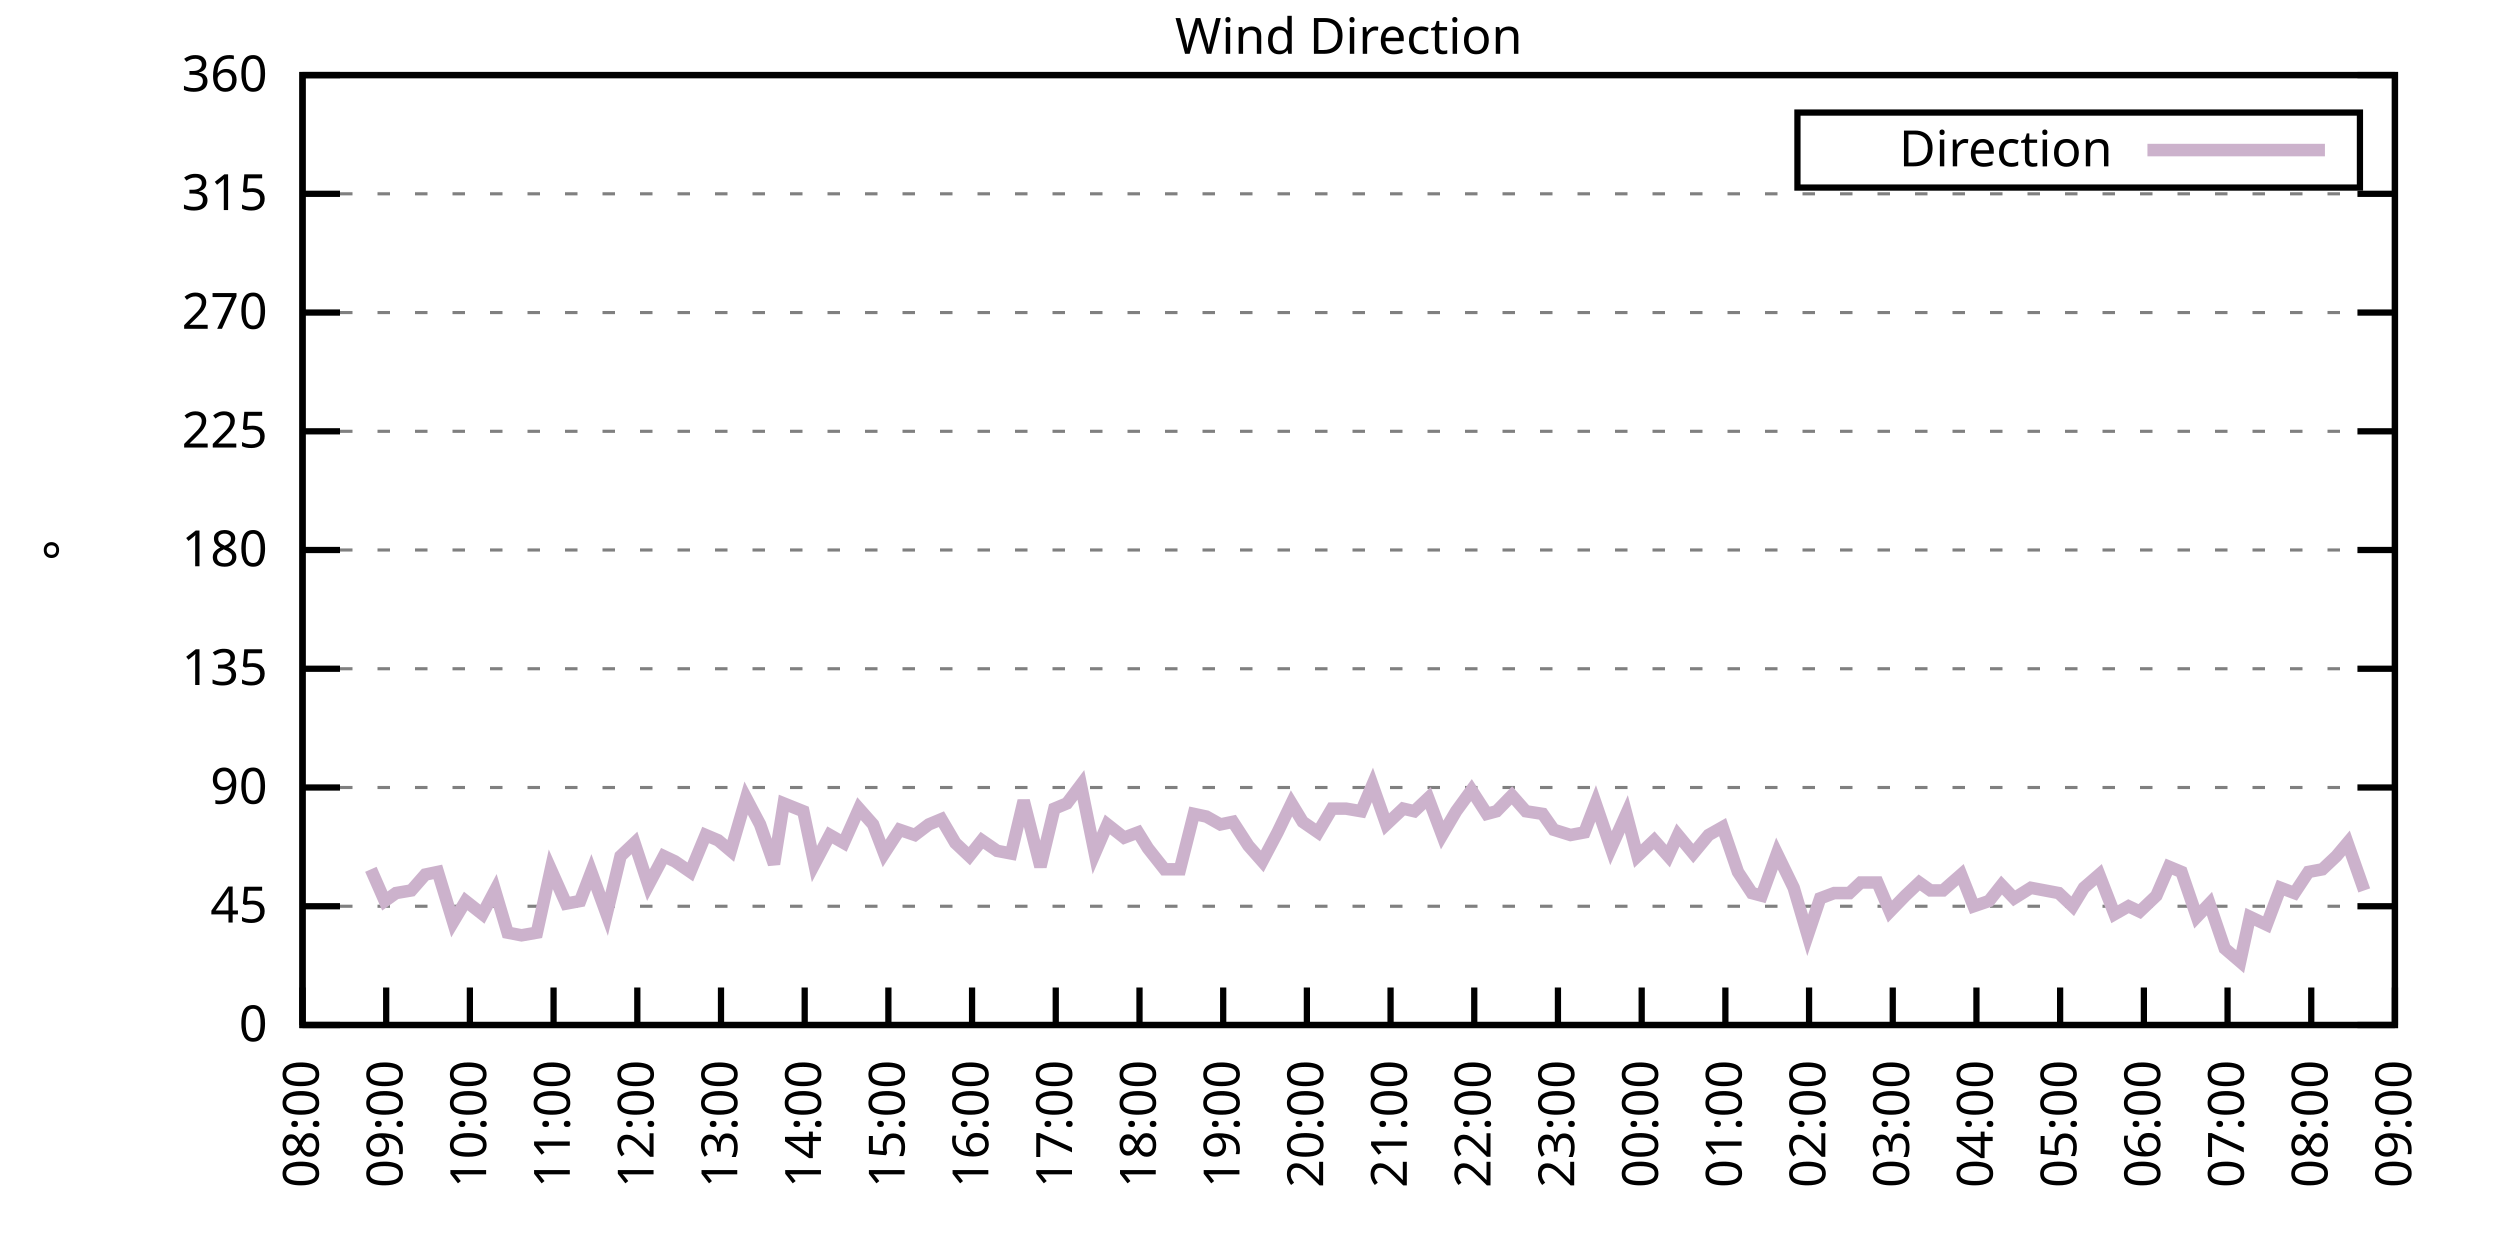
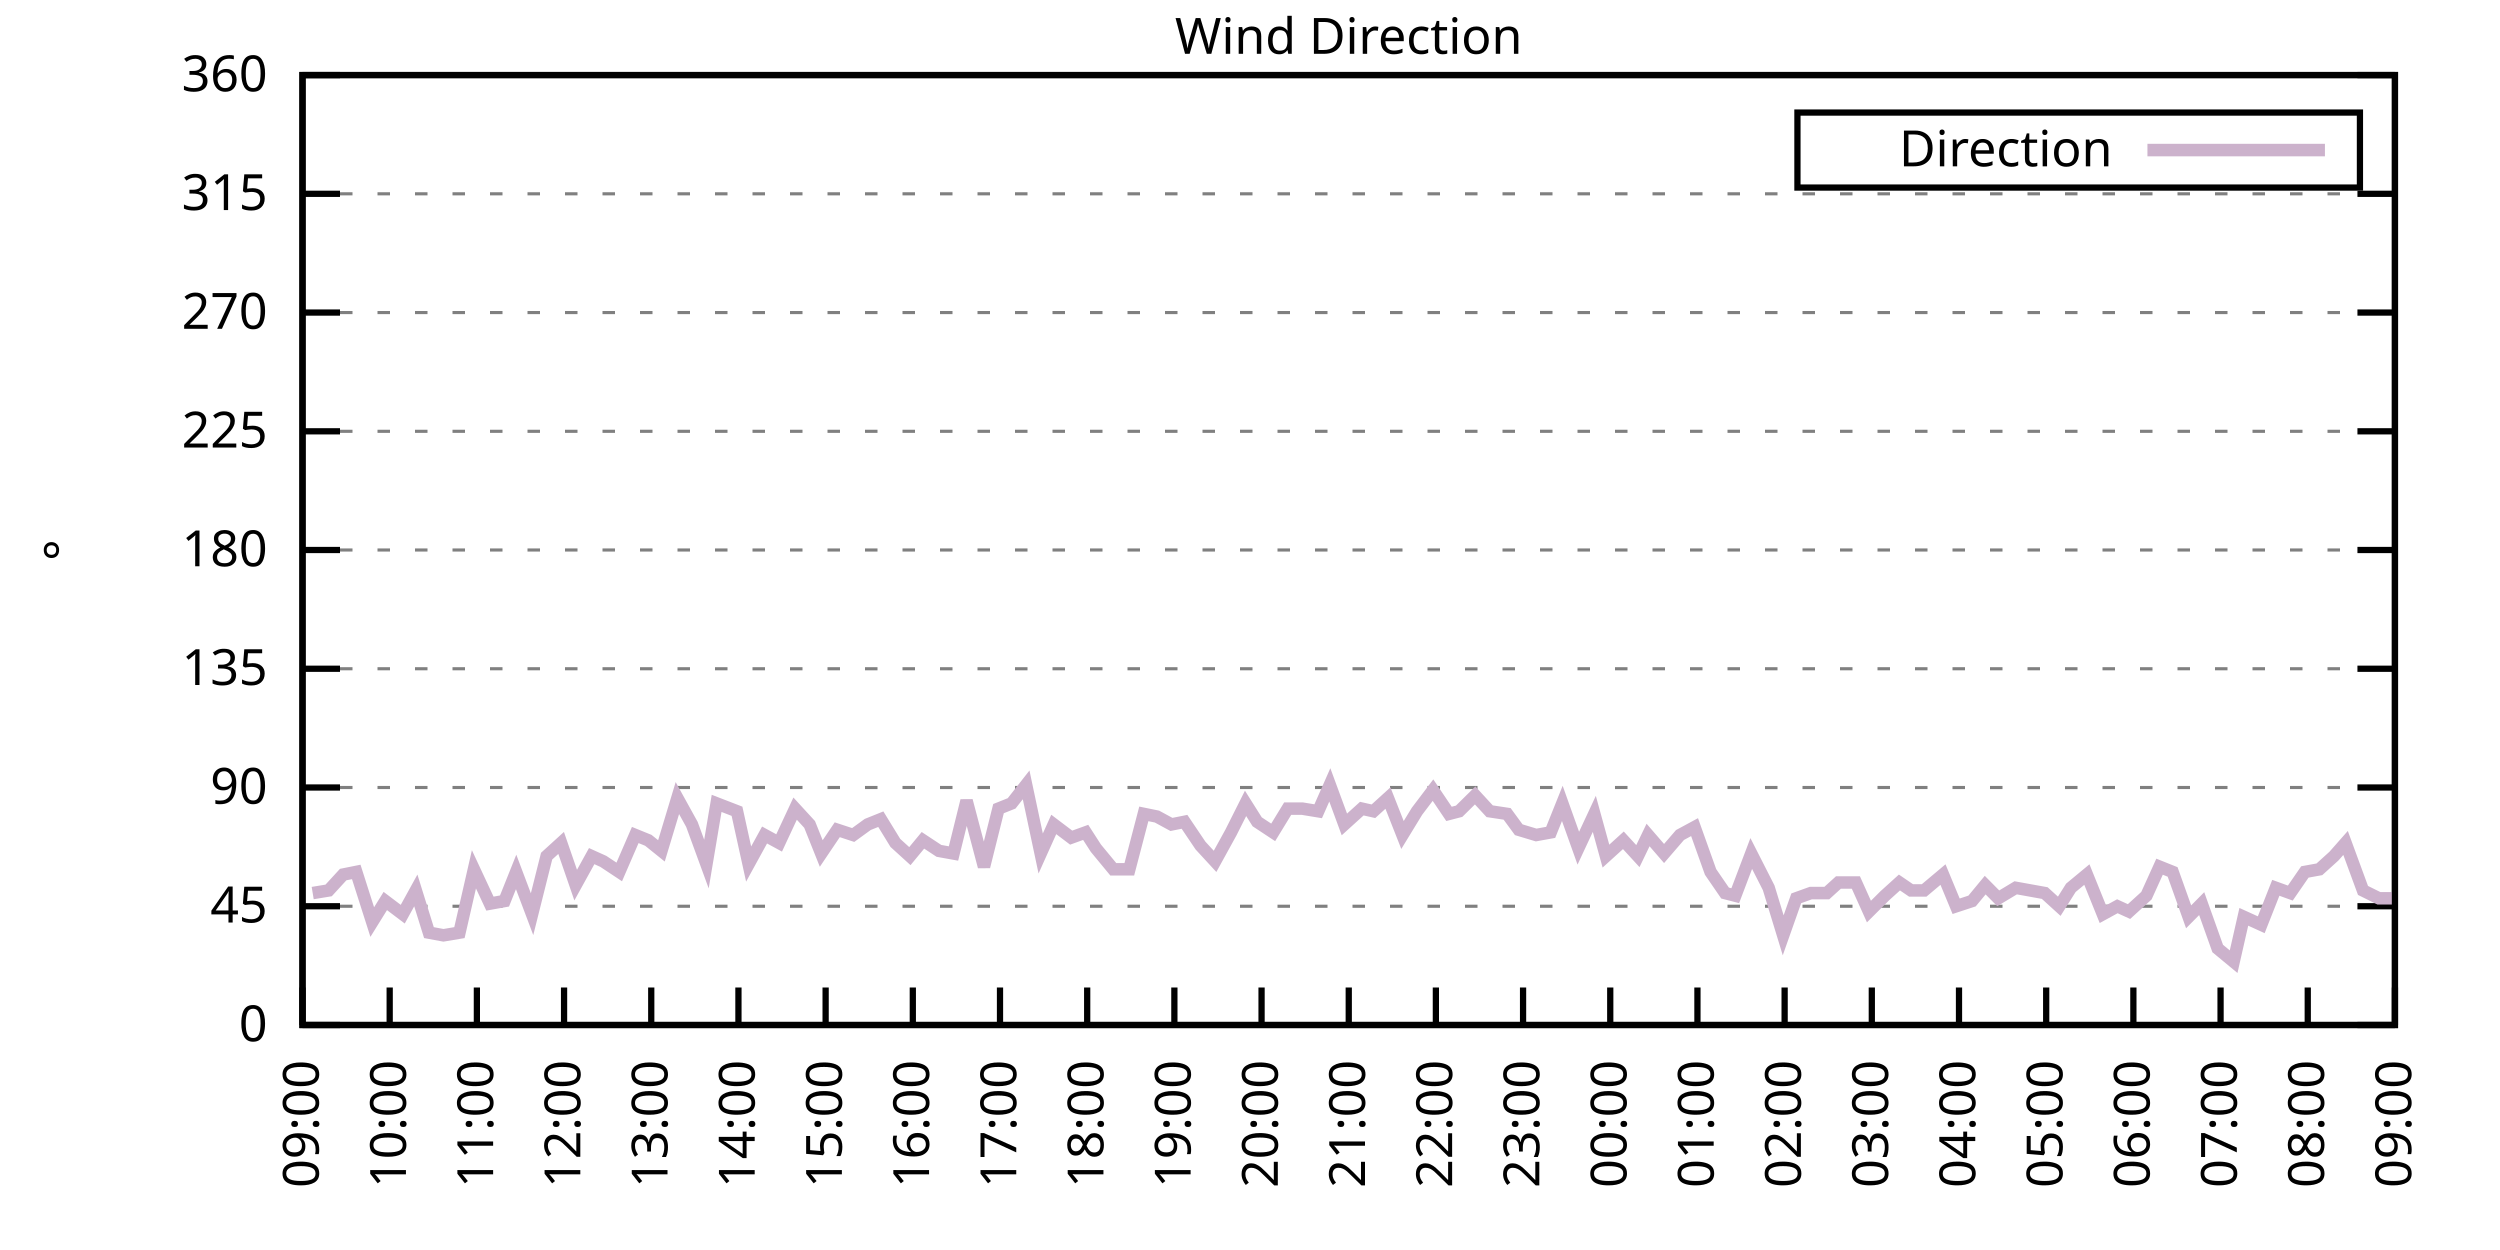
<svg xmlns="http://www.w3.org/2000/svg" xmlns:xlink="http://www.w3.org/1999/xlink" width="400" height="200" viewBox="0 0 400 200">
  <g id="gnuplot_canvas">
    <rect x="0" y="0" width="400" height="200" fill="none" />
    <defs>
      <circle id="gpDot" r="0.5" stroke-width="0.5" stroke="currentColor" />
      <path id="gpPt0" stroke-width="0.333" stroke="currentColor" d="M-1,0 h2 M0,-1 v2" />
      <path id="gpPt1" stroke-width="0.333" stroke="currentColor" d="M-1,-1 L1,1 M1,-1 L-1,1" />
      <path id="gpPt2" stroke-width="0.333" stroke="currentColor" d="M-1,0 L1,0 M0,-1 L0,1 M-1,-1 L1,1 M-1,1 L1,-1" />
      <rect id="gpPt3" stroke-width="0.333" stroke="currentColor" x="-1" y="-1" width="2" height="2" />
      <rect id="gpPt4" stroke-width="0.333" stroke="currentColor" fill="currentColor" x="-1" y="-1" width="2" height="2" />
      <circle id="gpPt5" stroke-width="0.333" stroke="currentColor" cx="0" cy="0" r="1" />
      <use xlink:href="#gpPt5" id="gpPt6" fill="currentColor" stroke="none" />
      <path id="gpPt7" stroke-width="0.333" stroke="currentColor" d="M0,-1.33 L-1.33,0.67 L1.33,0.67 z" />
      <use xlink:href="#gpPt7" id="gpPt8" fill="currentColor" stroke="none" />
      <use xlink:href="#gpPt7" id="gpPt9" stroke="currentColor" transform="rotate(180)" />
      <use xlink:href="#gpPt9" id="gpPt10" fill="currentColor" stroke="none" />
      <use xlink:href="#gpPt3" id="gpPt11" stroke="currentColor" transform="rotate(45)" />
      <use xlink:href="#gpPt11" id="gpPt12" fill="currentColor" stroke="none" />
      <path id="gpPt13" stroke-width="0.333" stroke="currentColor" d="M0,1.330 L1.265,0.411 L0.782,-1.067 L-0.782,-1.076 L-1.265,0.411 z" />
      <use xlink:href="#gpPt13" id="gpPt14" fill="currentColor" stroke="none" />
      <filter id="textbox" filterUnits="objectBoundingBox" x="0" y="0" height="1" width="1">
        <feFlood flood-color="white" flood-opacity="1" result="bgnd" />
        <feComposite in="SourceGraphic" in2="bgnd" operator="atop" />
      </filter>
      <filter id="greybox" filterUnits="objectBoundingBox" x="0" y="0" height="1" width="1">
        <feFlood flood-color="lightgrey" flood-opacity="1" result="grey" />
        <feComposite in="SourceGraphic" in2="grey" operator="atop" />
      </filter>
    </defs>
    <g fill="none" color="white" stroke="currentColor" stroke-width="1.00" stroke-linecap="butt" stroke-linejoin="miter">
</g>
    <g fill="none" color="black" stroke="currentColor" stroke-width="1.00" stroke-linecap="butt" stroke-linejoin="miter">
      <g stroke="none" shape-rendering="crispEdges">
        <polygon fill="rgb(255, 255, 255)" points="48.40,164.00 383.18,164.00 383.18,12.02 48.40,12.02 " />
      </g>
    </g>
    <g fill="none" color="black" stroke="currentColor" stroke-width="1.00" stroke-linecap="butt" stroke-linejoin="miter">
</g>
    <g fill="none" color="black" stroke="black" stroke-width="0.50" stroke-linecap="butt" stroke-linejoin="miter">
</g>
    <g fill="none" color="gray" stroke="currentColor" stroke-width="0.50" stroke-linecap="butt" stroke-linejoin="miter">
      <path stroke="gray" stroke-dasharray="2,4" class="gridline" d="M48.40,164.00 L383.19,164.00  " />
    </g>
    <g fill="none" color="gray" stroke="gray" stroke-width="1.00" stroke-linecap="butt" stroke-linejoin="miter">
</g>
    <g fill="none" color="black" stroke="currentColor" stroke-width="1.00" stroke-linecap="butt" stroke-linejoin="miter">
      <path stroke="black" d="M48.40,164.00 L54.40,164.00 M383.19,164.00 L377.19,164.00  " />
      <g transform="translate(42.80,166.60)" stroke="none" fill="black" font-family="Sans" font-size="8.00" text-anchor="end">
        <text>
          <tspan font-family="Sans"> 0</tspan>
        </text>
      </g>
    </g>
    <g fill="none" color="black" stroke="currentColor" stroke-width="1.00" stroke-linecap="butt" stroke-linejoin="miter">
</g>
    <g fill="none" color="black" stroke="black" stroke-width="0.50" stroke-linecap="butt" stroke-linejoin="miter">
</g>
    <g fill="none" color="gray" stroke="currentColor" stroke-width="0.50" stroke-linecap="butt" stroke-linejoin="miter">
      <path stroke="gray" stroke-dasharray="2,4" class="gridline" d="M48.40,145.00 L383.19,145.00  " />
    </g>
    <g fill="none" color="gray" stroke="gray" stroke-width="1.00" stroke-linecap="butt" stroke-linejoin="miter">
</g>
    <g fill="none" color="black" stroke="currentColor" stroke-width="1.00" stroke-linecap="butt" stroke-linejoin="miter">
      <path stroke="black" d="M48.40,145.00 L54.40,145.00 M383.19,145.00 L377.19,145.00  " />
      <g transform="translate(42.80,147.60)" stroke="none" fill="black" font-family="Sans" font-size="8.00" text-anchor="end">
        <text>
          <tspan font-family="Sans"> 45</tspan>
        </text>
      </g>
    </g>
    <g fill="none" color="black" stroke="currentColor" stroke-width="1.00" stroke-linecap="butt" stroke-linejoin="miter">
</g>
    <g fill="none" color="black" stroke="black" stroke-width="0.50" stroke-linecap="butt" stroke-linejoin="miter">
</g>
    <g fill="none" color="gray" stroke="currentColor" stroke-width="0.50" stroke-linecap="butt" stroke-linejoin="miter">
      <path stroke="gray" stroke-dasharray="2,4" class="gridline" d="M48.40,126.00 L383.19,126.00  " />
    </g>
    <g fill="none" color="gray" stroke="gray" stroke-width="1.00" stroke-linecap="butt" stroke-linejoin="miter">
</g>
    <g fill="none" color="black" stroke="currentColor" stroke-width="1.00" stroke-linecap="butt" stroke-linejoin="miter">
      <path stroke="black" d="M48.40,126.00 L54.40,126.00 M383.19,126.00 L377.19,126.00  " />
      <g transform="translate(42.80,128.60)" stroke="none" fill="black" font-family="Sans" font-size="8.00" text-anchor="end">
        <text>
          <tspan font-family="Sans"> 90</tspan>
        </text>
      </g>
    </g>
    <g fill="none" color="black" stroke="currentColor" stroke-width="1.00" stroke-linecap="butt" stroke-linejoin="miter">
</g>
    <g fill="none" color="black" stroke="black" stroke-width="0.50" stroke-linecap="butt" stroke-linejoin="miter">
</g>
    <g fill="none" color="gray" stroke="currentColor" stroke-width="0.50" stroke-linecap="butt" stroke-linejoin="miter">
      <path stroke="gray" stroke-dasharray="2,4" class="gridline" d="M48.40,107.00 L383.19,107.00  " />
    </g>
    <g fill="none" color="gray" stroke="gray" stroke-width="1.00" stroke-linecap="butt" stroke-linejoin="miter">
</g>
    <g fill="none" color="black" stroke="currentColor" stroke-width="1.00" stroke-linecap="butt" stroke-linejoin="miter">
      <path stroke="black" d="M48.40,107.00 L54.40,107.00 M383.19,107.00 L377.19,107.00  " />
      <g transform="translate(42.80,109.60)" stroke="none" fill="black" font-family="Sans" font-size="8.00" text-anchor="end">
        <text>
          <tspan font-family="Sans"> 135</tspan>
        </text>
      </g>
    </g>
    <g fill="none" color="black" stroke="currentColor" stroke-width="1.00" stroke-linecap="butt" stroke-linejoin="miter">
</g>
    <g fill="none" color="black" stroke="black" stroke-width="0.50" stroke-linecap="butt" stroke-linejoin="miter">
</g>
    <g fill="none" color="gray" stroke="currentColor" stroke-width="0.50" stroke-linecap="butt" stroke-linejoin="miter">
      <path stroke="gray" stroke-dasharray="2,4" class="gridline" d="M48.40,88.00 L383.19,88.00  " />
    </g>
    <g fill="none" color="gray" stroke="gray" stroke-width="1.00" stroke-linecap="butt" stroke-linejoin="miter">
</g>
    <g fill="none" color="black" stroke="currentColor" stroke-width="1.00" stroke-linecap="butt" stroke-linejoin="miter">
      <path stroke="black" d="M48.40,88.00 L54.40,88.00 M383.19,88.00 L377.19,88.00  " />
      <g transform="translate(42.80,90.60)" stroke="none" fill="black" font-family="Sans" font-size="8.00" text-anchor="end">
        <text>
          <tspan font-family="Sans"> 180</tspan>
        </text>
      </g>
    </g>
    <g fill="none" color="black" stroke="currentColor" stroke-width="1.00" stroke-linecap="butt" stroke-linejoin="miter">
</g>
    <g fill="none" color="black" stroke="black" stroke-width="0.50" stroke-linecap="butt" stroke-linejoin="miter">
</g>
    <g fill="none" color="gray" stroke="currentColor" stroke-width="0.50" stroke-linecap="butt" stroke-linejoin="miter">
      <path stroke="gray" stroke-dasharray="2,4" class="gridline" d="M48.40,69.01 L383.19,69.01  " />
    </g>
    <g fill="none" color="gray" stroke="gray" stroke-width="1.00" stroke-linecap="butt" stroke-linejoin="miter">
</g>
    <g fill="none" color="black" stroke="currentColor" stroke-width="1.00" stroke-linecap="butt" stroke-linejoin="miter">
      <path stroke="black" d="M48.40,69.01 L54.40,69.01 M383.19,69.01 L377.19,69.01  " />
      <g transform="translate(42.80,71.61)" stroke="none" fill="black" font-family="Sans" font-size="8.00" text-anchor="end">
        <text>
          <tspan font-family="Sans"> 225</tspan>
        </text>
      </g>
    </g>
    <g fill="none" color="black" stroke="currentColor" stroke-width="1.00" stroke-linecap="butt" stroke-linejoin="miter">
</g>
    <g fill="none" color="black" stroke="black" stroke-width="0.50" stroke-linecap="butt" stroke-linejoin="miter">
</g>
    <g fill="none" color="gray" stroke="currentColor" stroke-width="0.50" stroke-linecap="butt" stroke-linejoin="miter">
      <path stroke="gray" stroke-dasharray="2,4" class="gridline" d="M48.40,50.01 L383.19,50.01  " />
    </g>
    <g fill="none" color="gray" stroke="gray" stroke-width="1.00" stroke-linecap="butt" stroke-linejoin="miter">
</g>
    <g fill="none" color="black" stroke="currentColor" stroke-width="1.00" stroke-linecap="butt" stroke-linejoin="miter">
      <path stroke="black" d="M48.40,50.01 L54.40,50.01 M383.19,50.01 L377.19,50.01  " />
      <g transform="translate(42.80,52.61)" stroke="none" fill="black" font-family="Sans" font-size="8.00" text-anchor="end">
        <text>
          <tspan font-family="Sans"> 270</tspan>
        </text>
      </g>
    </g>
    <g fill="none" color="black" stroke="currentColor" stroke-width="1.00" stroke-linecap="butt" stroke-linejoin="miter">
</g>
    <g fill="none" color="black" stroke="black" stroke-width="0.50" stroke-linecap="butt" stroke-linejoin="miter">
</g>
    <g fill="none" color="gray" stroke="currentColor" stroke-width="0.50" stroke-linecap="butt" stroke-linejoin="miter">
      <path stroke="gray" stroke-dasharray="2,4" class="gridline" d="M48.40,31.01 L383.19,31.01  " />
    </g>
    <g fill="none" color="gray" stroke="gray" stroke-width="1.00" stroke-linecap="butt" stroke-linejoin="miter">
</g>
    <g fill="none" color="black" stroke="currentColor" stroke-width="1.00" stroke-linecap="butt" stroke-linejoin="miter">
      <path stroke="black" d="M48.40,31.01 L54.40,31.01 M383.19,31.01 L377.19,31.01  " />
      <g transform="translate(42.80,33.61)" stroke="none" fill="black" font-family="Sans" font-size="8.00" text-anchor="end">
        <text>
          <tspan font-family="Sans"> 315</tspan>
        </text>
      </g>
    </g>
    <g fill="none" color="black" stroke="currentColor" stroke-width="1.00" stroke-linecap="butt" stroke-linejoin="miter">
</g>
    <g fill="none" color="black" stroke="black" stroke-width="0.50" stroke-linecap="butt" stroke-linejoin="miter">
</g>
    <g fill="none" color="gray" stroke="currentColor" stroke-width="0.50" stroke-linecap="butt" stroke-linejoin="miter">
      <path stroke="gray" stroke-dasharray="2,4" class="gridline" d="M48.40,12.01 L383.19,12.01  " />
    </g>
    <g fill="none" color="gray" stroke="gray" stroke-width="1.00" stroke-linecap="butt" stroke-linejoin="miter">
</g>
    <g fill="none" color="black" stroke="currentColor" stroke-width="1.00" stroke-linecap="butt" stroke-linejoin="miter">
      <path stroke="black" d="M48.40,12.01 L54.40,12.01 M383.19,12.01 L377.19,12.01  " />
      <g transform="translate(42.80,14.61)" stroke="none" fill="black" font-family="Sans" font-size="8.00" text-anchor="end">
        <text>
          <tspan font-family="Sans"> 360</tspan>
        </text>
      </g>
    </g>
    <g fill="none" color="black" stroke="currentColor" stroke-width="1.00" stroke-linecap="butt" stroke-linejoin="miter">
      <path stroke="black" d="M48.40,164.00 L48.40,158.00  " />
      <g transform="translate(51.00,169.60) rotate(270.00)" stroke="none" fill="black" font-family="Sans" font-size="8.00" text-anchor="end">
        <text>
-           <tspan font-family="Sans">08:00</tspan>
-         </text>
-       </g>
-     </g>
-     <g fill="none" color="black" stroke="currentColor" stroke-width="1.00" stroke-linecap="butt" stroke-linejoin="miter">
-       <path stroke="black" d="M61.79,164.00 L61.79,158.00  " />
-       <g transform="translate(64.39,169.60) rotate(270.00)" stroke="none" fill="black" font-family="Sans" font-size="8.00" text-anchor="end">
-         <text>
          <tspan font-family="Sans">09:00</tspan>
        </text>
      </g>
    </g>
    <g fill="none" color="black" stroke="currentColor" stroke-width="1.00" stroke-linecap="butt" stroke-linejoin="miter">
-       <path stroke="black" d="M75.18,164.00 L75.18,158.00  " />
-       <g transform="translate(77.78,169.60) rotate(270.00)" stroke="none" fill="black" font-family="Sans" font-size="8.00" text-anchor="end">
+       <path stroke="black" d="M62.35,164.00 L62.35,158.00  " />
+       <g transform="translate(64.95,169.60) rotate(270.00)" stroke="none" fill="black" font-family="Sans" font-size="8.00" text-anchor="end">
        <text>
          <tspan font-family="Sans">10:00</tspan>
        </text>
      </g>
    </g>
    <g fill="none" color="black" stroke="currentColor" stroke-width="1.00" stroke-linecap="butt" stroke-linejoin="miter">
-       <path stroke="black" d="M88.57,164.00 L88.57,158.00  " />
-       <g transform="translate(91.17,169.60) rotate(270.00)" stroke="none" fill="black" font-family="Sans" font-size="8.00" text-anchor="end">
+       <path stroke="black" d="M76.30,164.00 L76.30,158.00  " />
+       <g transform="translate(78.90,169.60) rotate(270.00)" stroke="none" fill="black" font-family="Sans" font-size="8.00" text-anchor="end">
        <text>
          <tspan font-family="Sans">11:00</tspan>
        </text>
      </g>
    </g>
    <g fill="none" color="black" stroke="currentColor" stroke-width="1.00" stroke-linecap="butt" stroke-linejoin="miter">
-       <path stroke="black" d="M101.97,164.00 L101.97,158.00  " />
-       <g transform="translate(104.57,169.60) rotate(270.00)" stroke="none" fill="black" font-family="Sans" font-size="8.00" text-anchor="end">
+       <path stroke="black" d="M90.25,164.00 L90.25,158.00  " />
+       <g transform="translate(92.85,169.60) rotate(270.00)" stroke="none" fill="black" font-family="Sans" font-size="8.00" text-anchor="end">
        <text>
          <tspan font-family="Sans">12:00</tspan>
        </text>
      </g>
    </g>
    <g fill="none" color="black" stroke="currentColor" stroke-width="1.00" stroke-linecap="butt" stroke-linejoin="miter">
-       <path stroke="black" d="M115.36,164.00 L115.36,158.00  " />
-       <g transform="translate(117.96,169.60) rotate(270.00)" stroke="none" fill="black" font-family="Sans" font-size="8.00" text-anchor="end">
+       <path stroke="black" d="M104.20,164.00 L104.20,158.00  " />
+       <g transform="translate(106.80,169.60) rotate(270.00)" stroke="none" fill="black" font-family="Sans" font-size="8.00" text-anchor="end">
        <text>
          <tspan font-family="Sans">13:00</tspan>
        </text>
      </g>
    </g>
    <g fill="none" color="black" stroke="currentColor" stroke-width="1.00" stroke-linecap="butt" stroke-linejoin="miter">
-       <path stroke="black" d="M128.75,164.00 L128.75,158.00  " />
-       <g transform="translate(131.35,169.60) rotate(270.00)" stroke="none" fill="black" font-family="Sans" font-size="8.00" text-anchor="end">
+       <path stroke="black" d="M118.15,164.00 L118.15,158.00  " />
+       <g transform="translate(120.75,169.60) rotate(270.00)" stroke="none" fill="black" font-family="Sans" font-size="8.00" text-anchor="end">
        <text>
          <tspan font-family="Sans">14:00</tspan>
        </text>
      </g>
    </g>
    <g fill="none" color="black" stroke="currentColor" stroke-width="1.00" stroke-linecap="butt" stroke-linejoin="miter">
-       <path stroke="black" d="M142.14,164.00 L142.14,158.00  " />
-       <g transform="translate(144.74,169.60) rotate(270.00)" stroke="none" fill="black" font-family="Sans" font-size="8.00" text-anchor="end">
+       <path stroke="black" d="M132.10,164.00 L132.10,158.00  " />
+       <g transform="translate(134.70,169.60) rotate(270.00)" stroke="none" fill="black" font-family="Sans" font-size="8.00" text-anchor="end">
        <text>
          <tspan font-family="Sans">15:00</tspan>
        </text>
      </g>
    </g>
    <g fill="none" color="black" stroke="currentColor" stroke-width="1.00" stroke-linecap="butt" stroke-linejoin="miter">
-       <path stroke="black" d="M155.53,164.00 L155.53,158.00  " />
-       <g transform="translate(158.13,169.60) rotate(270.00)" stroke="none" fill="black" font-family="Sans" font-size="8.00" text-anchor="end">
+       <path stroke="black" d="M146.05,164.00 L146.05,158.00  " />
+       <g transform="translate(148.65,169.60) rotate(270.00)" stroke="none" fill="black" font-family="Sans" font-size="8.00" text-anchor="end">
        <text>
          <tspan font-family="Sans">16:00</tspan>
        </text>
      </g>
    </g>
    <g fill="none" color="black" stroke="currentColor" stroke-width="1.00" stroke-linecap="butt" stroke-linejoin="miter">
-       <path stroke="black" d="M168.92,164.00 L168.92,158.00  " />
-       <g transform="translate(171.52,169.60) rotate(270.00)" stroke="none" fill="black" font-family="Sans" font-size="8.00" text-anchor="end">
+       <path stroke="black" d="M160.00,164.00 L160.00,158.00  " />
+       <g transform="translate(162.60,169.60) rotate(270.00)" stroke="none" fill="black" font-family="Sans" font-size="8.00" text-anchor="end">
        <text>
          <tspan font-family="Sans">17:00</tspan>
        </text>
      </g>
    </g>
    <g fill="none" color="black" stroke="currentColor" stroke-width="1.00" stroke-linecap="butt" stroke-linejoin="miter">
-       <path stroke="black" d="M182.32,164.00 L182.32,158.00  " />
-       <g transform="translate(184.92,169.60) rotate(270.00)" stroke="none" fill="black" font-family="Sans" font-size="8.00" text-anchor="end">
+       <path stroke="black" d="M173.95,164.00 L173.95,158.00  " />
+       <g transform="translate(176.55,169.60) rotate(270.00)" stroke="none" fill="black" font-family="Sans" font-size="8.00" text-anchor="end">
        <text>
          <tspan font-family="Sans">18:00</tspan>
        </text>
      </g>
    </g>
    <g fill="none" color="black" stroke="currentColor" stroke-width="1.00" stroke-linecap="butt" stroke-linejoin="miter">
-       <path stroke="black" d="M195.71,164.00 L195.71,158.00  " />
-       <g transform="translate(198.31,169.60) rotate(270.00)" stroke="none" fill="black" font-family="Sans" font-size="8.00" text-anchor="end">
+       <path stroke="black" d="M187.90,164.00 L187.90,158.00  " />
+       <g transform="translate(190.50,169.60) rotate(270.00)" stroke="none" fill="black" font-family="Sans" font-size="8.00" text-anchor="end">
        <text>
          <tspan font-family="Sans">19:00</tspan>
        </text>
      </g>
    </g>
    <g fill="none" color="black" stroke="currentColor" stroke-width="1.00" stroke-linecap="butt" stroke-linejoin="miter">
-       <path stroke="black" d="M209.10,164.00 L209.10,158.00  " />
-       <g transform="translate(211.70,169.60) rotate(270.00)" stroke="none" fill="black" font-family="Sans" font-size="8.00" text-anchor="end">
+       <path stroke="black" d="M201.85,164.00 L201.85,158.00  " />
+       <g transform="translate(204.45,169.60) rotate(270.00)" stroke="none" fill="black" font-family="Sans" font-size="8.00" text-anchor="end">
        <text>
          <tspan font-family="Sans">20:00</tspan>
        </text>
      </g>
    </g>
    <g fill="none" color="black" stroke="currentColor" stroke-width="1.00" stroke-linecap="butt" stroke-linejoin="miter">
-       <path stroke="black" d="M222.49,164.00 L222.49,158.00  " />
-       <g transform="translate(225.09,169.60) rotate(270.00)" stroke="none" fill="black" font-family="Sans" font-size="8.00" text-anchor="end">
+       <path stroke="black" d="M215.80,164.00 L215.80,158.00  " />
+       <g transform="translate(218.40,169.60) rotate(270.00)" stroke="none" fill="black" font-family="Sans" font-size="8.00" text-anchor="end">
        <text>
          <tspan font-family="Sans">21:00</tspan>
        </text>
      </g>
    </g>
    <g fill="none" color="black" stroke="currentColor" stroke-width="1.00" stroke-linecap="butt" stroke-linejoin="miter">
-       <path stroke="black" d="M235.88,164.00 L235.88,158.00  " />
-       <g transform="translate(238.48,169.60) rotate(270.00)" stroke="none" fill="black" font-family="Sans" font-size="8.00" text-anchor="end">
+       <path stroke="black" d="M229.74,164.00 L229.74,158.00  " />
+       <g transform="translate(232.34,169.60) rotate(270.00)" stroke="none" fill="black" font-family="Sans" font-size="8.00" text-anchor="end">
        <text>
          <tspan font-family="Sans">22:00</tspan>
        </text>
      </g>
    </g>
    <g fill="none" color="black" stroke="currentColor" stroke-width="1.00" stroke-linecap="butt" stroke-linejoin="miter">
-       <path stroke="black" d="M249.27,164.00 L249.27,158.00  " />
-       <g transform="translate(251.87,169.60) rotate(270.00)" stroke="none" fill="black" font-family="Sans" font-size="8.00" text-anchor="end">
+       <path stroke="black" d="M243.69,164.00 L243.69,158.00  " />
+       <g transform="translate(246.29,169.60) rotate(270.00)" stroke="none" fill="black" font-family="Sans" font-size="8.00" text-anchor="end">
        <text>
          <tspan font-family="Sans">23:00</tspan>
        </text>
      </g>
    </g>
    <g fill="none" color="black" stroke="currentColor" stroke-width="1.00" stroke-linecap="butt" stroke-linejoin="miter">
-       <path stroke="black" d="M262.67,164.00 L262.67,158.00  " />
-       <g transform="translate(265.27,169.60) rotate(270.00)" stroke="none" fill="black" font-family="Sans" font-size="8.00" text-anchor="end">
+       <path stroke="black" d="M257.64,164.00 L257.64,158.00  " />
+       <g transform="translate(260.24,169.60) rotate(270.00)" stroke="none" fill="black" font-family="Sans" font-size="8.00" text-anchor="end">
        <text>
          <tspan font-family="Sans">00:00</tspan>
        </text>
      </g>
    </g>
    <g fill="none" color="black" stroke="currentColor" stroke-width="1.00" stroke-linecap="butt" stroke-linejoin="miter">
-       <path stroke="black" d="M276.06,164.00 L276.06,158.00  " />
-       <g transform="translate(278.66,169.60) rotate(270.00)" stroke="none" fill="black" font-family="Sans" font-size="8.00" text-anchor="end">
+       <path stroke="black" d="M271.59,164.00 L271.59,158.00  " />
+       <g transform="translate(274.19,169.60) rotate(270.00)" stroke="none" fill="black" font-family="Sans" font-size="8.00" text-anchor="end">
        <text>
          <tspan font-family="Sans">01:00</tspan>
        </text>
      </g>
    </g>
    <g fill="none" color="black" stroke="currentColor" stroke-width="1.00" stroke-linecap="butt" stroke-linejoin="miter">
-       <path stroke="black" d="M289.45,164.00 L289.45,158.00  " />
-       <g transform="translate(292.05,169.60) rotate(270.00)" stroke="none" fill="black" font-family="Sans" font-size="8.00" text-anchor="end">
+       <path stroke="black" d="M285.54,164.00 L285.54,158.00  " />
+       <g transform="translate(288.14,169.60) rotate(270.00)" stroke="none" fill="black" font-family="Sans" font-size="8.00" text-anchor="end">
        <text>
          <tspan font-family="Sans">02:00</tspan>
        </text>
      </g>
    </g>
    <g fill="none" color="black" stroke="currentColor" stroke-width="1.00" stroke-linecap="butt" stroke-linejoin="miter">
-       <path stroke="black" d="M302.84,164.00 L302.84,158.00  " />
-       <g transform="translate(305.44,169.60) rotate(270.00)" stroke="none" fill="black" font-family="Sans" font-size="8.00" text-anchor="end">
+       <path stroke="black" d="M299.49,164.00 L299.49,158.00  " />
+       <g transform="translate(302.09,169.60) rotate(270.00)" stroke="none" fill="black" font-family="Sans" font-size="8.00" text-anchor="end">
        <text>
          <tspan font-family="Sans">03:00</tspan>
        </text>
      </g>
    </g>
    <g fill="none" color="black" stroke="currentColor" stroke-width="1.00" stroke-linecap="butt" stroke-linejoin="miter">
-       <path stroke="black" d="M316.23,164.00 L316.23,158.00  " />
-       <g transform="translate(318.83,169.60) rotate(270.00)" stroke="none" fill="black" font-family="Sans" font-size="8.00" text-anchor="end">
+       <path stroke="black" d="M313.44,164.00 L313.44,158.00  " />
+       <g transform="translate(316.04,169.60) rotate(270.00)" stroke="none" fill="black" font-family="Sans" font-size="8.00" text-anchor="end">
        <text>
          <tspan font-family="Sans">04:00</tspan>
        </text>
      </g>
    </g>
    <g fill="none" color="black" stroke="currentColor" stroke-width="1.00" stroke-linecap="butt" stroke-linejoin="miter">
-       <path stroke="black" d="M329.62,164.00 L329.62,158.00  " />
-       <g transform="translate(332.22,169.60) rotate(270.00)" stroke="none" fill="black" font-family="Sans" font-size="8.00" text-anchor="end">
+       <path stroke="black" d="M327.39,164.00 L327.39,158.00  " />
+       <g transform="translate(329.99,169.60) rotate(270.00)" stroke="none" fill="black" font-family="Sans" font-size="8.00" text-anchor="end">
        <text>
          <tspan font-family="Sans">05:00</tspan>
        </text>
      </g>
    </g>
    <g fill="none" color="black" stroke="currentColor" stroke-width="1.00" stroke-linecap="butt" stroke-linejoin="miter">
-       <path stroke="black" d="M343.02,164.00 L343.02,158.00  " />
-       <g transform="translate(345.62,169.60) rotate(270.00)" stroke="none" fill="black" font-family="Sans" font-size="8.00" text-anchor="end">
+       <path stroke="black" d="M341.34,164.00 L341.34,158.00  " />
+       <g transform="translate(343.94,169.60) rotate(270.00)" stroke="none" fill="black" font-family="Sans" font-size="8.00" text-anchor="end">
        <text>
          <tspan font-family="Sans">06:00</tspan>
        </text>
      </g>
    </g>
    <g fill="none" color="black" stroke="currentColor" stroke-width="1.00" stroke-linecap="butt" stroke-linejoin="miter">
-       <path stroke="black" d="M356.41,164.00 L356.41,158.00  " />
-       <g transform="translate(359.01,169.60) rotate(270.00)" stroke="none" fill="black" font-family="Sans" font-size="8.00" text-anchor="end">
+       <path stroke="black" d="M355.29,164.00 L355.29,158.00  " />
+       <g transform="translate(357.89,169.60) rotate(270.00)" stroke="none" fill="black" font-family="Sans" font-size="8.00" text-anchor="end">
        <text>
          <tspan font-family="Sans">07:00</tspan>
        </text>
      </g>
    </g>
    <g fill="none" color="black" stroke="currentColor" stroke-width="1.00" stroke-linecap="butt" stroke-linejoin="miter">
-       <path stroke="black" d="M369.80,164.00 L369.80,158.00  " />
-       <g transform="translate(372.40,169.60) rotate(270.00)" stroke="none" fill="black" font-family="Sans" font-size="8.00" text-anchor="end">
+       <path stroke="black" d="M369.24,164.00 L369.24,158.00  " />
+       <g transform="translate(371.84,169.60) rotate(270.00)" stroke="none" fill="black" font-family="Sans" font-size="8.00" text-anchor="end">
        <text>
          <tspan font-family="Sans">08:00</tspan>
        </text>
      </g>
    </g>
    <g fill="none" color="black" stroke="currentColor" stroke-width="1.00" stroke-linecap="butt" stroke-linejoin="miter">
      <path stroke="black" d="M383.19,164.00 L383.19,158.00  " />
      <g transform="translate(385.79,169.60) rotate(270.00)" stroke="none" fill="black" font-family="Sans" font-size="8.00" text-anchor="end">
        <text>
          <tspan font-family="Sans">09:00</tspan>
        </text>
      </g>
    </g>
    <g fill="none" color="black" stroke="currentColor" stroke-width="1.00" stroke-linecap="butt" stroke-linejoin="miter">
</g>
    <g fill="none" color="black" stroke="currentColor" stroke-width="1.00" stroke-linecap="butt" stroke-linejoin="miter">
      <path stroke="black" d="M48.40,12.01 L48.40,164.00 L383.19,164.00 L383.19,12.01 L48.40,12.01 Z  " />
    </g>
    <g fill="none" color="black" stroke="currentColor" stroke-width="1.00" stroke-linecap="butt" stroke-linejoin="miter">
</g>
    <g fill="none" color="black" stroke="currentColor" stroke-width="1.00" stroke-linecap="butt" stroke-linejoin="miter">
      <path stroke="black" d="M287.59,30.01 L287.59,18.01 L377.59,18.01 L377.59,30.01 L287.59,30.01 Z  " />
    </g>
    <g id="Wind_direction_plot_1">
      <g fill="none" color="white" stroke="black" stroke-width="2.00" stroke-linecap="butt" stroke-linejoin="miter">
</g>
      <g fill="none" color="black" stroke="currentColor" stroke-width="2.00" stroke-linecap="butt" stroke-linejoin="miter">
        <g transform="translate(337.99,26.61)" stroke="none" fill="black" font-family="Sans" font-size="8.00" text-anchor="end">
          <text>
            <tspan font-family="Sans">Direction</tspan>
          </text>
        </g>
      </g>
      <g fill="none" color="black" stroke="currentColor" stroke-width="2.00" stroke-linecap="butt" stroke-linejoin="miter">
-         <path stroke="rgb(204, 178, 204)" d="M343.59,24.01 L371.99,24.01 M59.34,139.09 L61.57,144.16 L63.35,142.89 L65.81,142.47 L68.04,139.93 L70.05,139.51   L72.50,147.53 L74.51,144.16 L77.19,146.27 L79.20,142.47 L81.21,149.22 L83.44,149.65 L85.90,149.22 L88.13,139.09   L90.58,144.58 L92.82,144.16 L94.60,139.51 L97.06,146.27 L99.29,136.98 L101.52,134.87 L103.75,141.62 L106.21,136.98   L107.99,137.82 L110.45,139.51 L112.90,133.60 L114.91,134.45 L116.92,136.14 L119.38,127.69 L121.61,131.91 L123.84,138.25   L125.40,128.54 L128.53,129.80 L130.31,138.25 L132.77,133.60 L135.00,134.87 L137.45,129.38 L139.69,131.91 L141.47,136.56   L143.93,132.76 L146.38,133.60 L148.61,131.91 L150.62,131.07 L152.85,134.87 L155.09,136.98 L157.10,134.45 L159.55,136.14   L161.78,136.56 L163.79,128.11 L166.47,138.67 L168.70,129.38 L170.71,128.54 L172.94,125.58 L175.17,136.56 L177.18,131.91   L179.86,134.02 L182.09,133.18 L183.66,135.71 L186.33,139.09 L188.79,139.09 L191.02,130.22 L193.03,130.65 L195.26,131.91   L197.27,131.49 L199.73,135.29 L201.96,137.82 L204.41,133.18 L206.64,128.54 L208.43,131.49 L210.88,133.18 L213.12,129.38   L215.35,129.38 L217.80,129.80 L219.59,125.58 L221.82,131.91 L224.50,129.38 L226.29,129.80 L228.52,127.69 L230.75,133.60   L232.98,129.80 L235.44,126.42 L237.89,130.22 L239.45,129.80 L241.91,127.27 L244.14,129.80 L246.82,130.22 L248.60,132.76   L251.28,133.60 L253.51,133.18 L255.30,128.54 L257.76,135.71 L260.21,130.22 L262.00,136.98 L264.67,134.45 L266.91,136.98   L268.47,133.60 L270.92,136.56 L273.38,133.60 L275.61,132.34 L278.07,139.51 L280.30,142.89 L281.86,143.31 L284.32,136.56   L286.99,142.05 L289.23,149.65 L291.23,143.73 L293.47,142.89 L295.92,142.89 L297.71,141.20 L300.39,141.20 L302.39,145.85   L304.85,143.31 L307.08,141.20 L308.87,142.47 L310.88,142.47 L313.78,139.93 L315.79,145.00 L318.24,144.16 L320.25,141.62   L322.26,143.73 L324.94,142.05 L327.17,142.47 L329.40,142.89 L331.63,145.00 L333.42,142.05 L335.87,139.93 L338.33,146.27   L340.56,145.00 L342.35,145.85 L345.02,143.31 L347.03,138.67 L349.04,139.51 L351.50,146.69 L353.51,144.58 L355.96,151.76   L358.42,153.87 L359.98,146.69 L362.66,147.96 L364.89,142.05 L367.12,142.89 L369.35,139.51 L371.58,139.09 L373.82,136.98   L375.60,134.87 L378.28,142.47  " />
+         <path stroke="rgb(204, 178, 204)" d="M343.59,24.01 L371.99,24.01 M50.03,142.89 L52.58,142.47 L54.91,139.93 L57.00,139.51 L59.56,147.53 L61.65,144.16   L64.44,146.27 L66.53,142.47 L68.63,149.22 L70.95,149.65 L73.51,149.22 L75.83,139.09 L78.39,144.58 L80.72,144.16   L82.58,139.51 L85.13,146.27 L87.46,136.98 L89.78,134.87 L92.11,141.62 L94.67,136.98 L96.53,137.82 L99.08,139.51   L101.64,133.60 L103.73,134.45 L105.83,136.14 L108.38,127.69 L110.71,131.91 L113.03,138.25 L114.66,128.54 L117.92,129.80   L119.78,138.25 L122.33,133.60 L124.66,134.87 L127.22,129.38 L129.54,131.91 L131.40,136.56 L133.96,132.76 L136.51,133.60   L138.84,131.91 L140.93,131.07 L143.26,134.87 L145.58,136.98 L147.67,134.45 L150.23,136.14 L152.56,136.56 L154.65,128.11   L157.44,138.67 L159.76,129.38 L161.86,128.54 L164.18,125.58 L166.51,136.56 L168.60,131.91 L171.39,134.02 L173.71,133.18   L175.34,135.71 L178.13,139.09 L180.69,139.09 L183.01,130.22 L185.11,130.65 L187.43,131.91 L189.52,131.49 L192.08,135.29   L194.41,137.82 L196.96,133.18 L199.29,128.54 L201.15,131.49 L203.71,133.18 L206.03,129.38 L208.36,129.38 L210.91,129.80   L212.77,125.58 L215.10,131.91 L217.89,129.38 L219.75,129.80 L222.07,127.69 L224.40,133.60 L226.72,129.80 L229.28,126.42   L231.84,130.22 L233.46,129.80 L236.02,127.27 L238.35,129.80 L241.14,130.22 L243.00,132.76 L245.79,133.60 L248.11,133.18   L249.97,128.54 L252.53,135.71 L255.09,130.22 L256.95,136.98 L259.74,134.45 L262.06,136.98 L263.69,133.60 L266.25,136.56   L268.80,133.60 L271.13,132.34 L273.69,139.51 L276.01,142.89 L277.64,143.31 L280.20,136.56 L282.99,142.05 L285.31,149.65   L287.40,143.73 L289.73,142.89 L292.29,142.89 L294.15,141.20 L296.94,141.20 L299.03,145.85 L301.58,143.31 L303.91,141.20   L305.77,142.47 L307.86,142.47 L310.88,139.93 L312.98,145.00 L315.53,144.16 L317.63,141.62 L319.72,143.73 L322.51,142.05   L324.83,142.47 L327.16,142.89 L329.48,145.00 L331.34,142.05 L333.90,139.93 L336.46,146.27 L338.78,145.00 L340.64,145.85   L343.43,143.31 L345.53,138.67 L347.62,139.51 L350.18,146.69 L352.27,144.58 L354.83,151.76 L357.38,153.87 L359.01,146.69   L361.80,147.96 L364.13,142.05 L366.45,142.89 L368.78,139.51 L371.10,139.09 L373.43,136.98 L375.29,134.87 L378.08,142.47   L380.63,143.73 L382.73,143.73  " />
      </g>
    </g>
    <g fill="none" color="black" stroke="currentColor" stroke-width="2.00" stroke-linecap="butt" stroke-linejoin="miter">
</g>
    <g fill="none" color="black" stroke="black" stroke-width="1.00" stroke-linecap="butt" stroke-linejoin="miter">
</g>
    <g fill="none" color="black" stroke="currentColor" stroke-width="1.00" stroke-linecap="butt" stroke-linejoin="miter">
      <path stroke="black" d="M48.40,12.01 L48.40,164.00 L383.19,164.00 L383.19,12.01 L48.40,12.01 Z  " />
      <g transform="translate(12.80,88.01) rotate(270.00)" stroke="none" fill="black" font-family="Sans" font-size="8.00" text-anchor="middle">
        <text>
          <tspan font-family="Sans">°</tspan>
        </text>
      </g>
    </g>
    <g fill="none" color="black" stroke="currentColor" stroke-width="1.00" stroke-linecap="butt" stroke-linejoin="miter">
</g>
    <g fill="none" color="black" stroke="currentColor" stroke-width="1.00" stroke-linecap="butt" stroke-linejoin="miter">
      <g transform="translate(215.79,8.61)" stroke="none" fill="black" font-family="Sans" font-size="8.00" text-anchor="middle">
        <text>
          <tspan font-family="Sans">Wind Direction</tspan>
        </text>
      </g>
    </g>
    <g fill="none" color="black" stroke="currentColor" stroke-width="1.00" stroke-linecap="butt" stroke-linejoin="miter">
</g>
  </g>
</svg>
